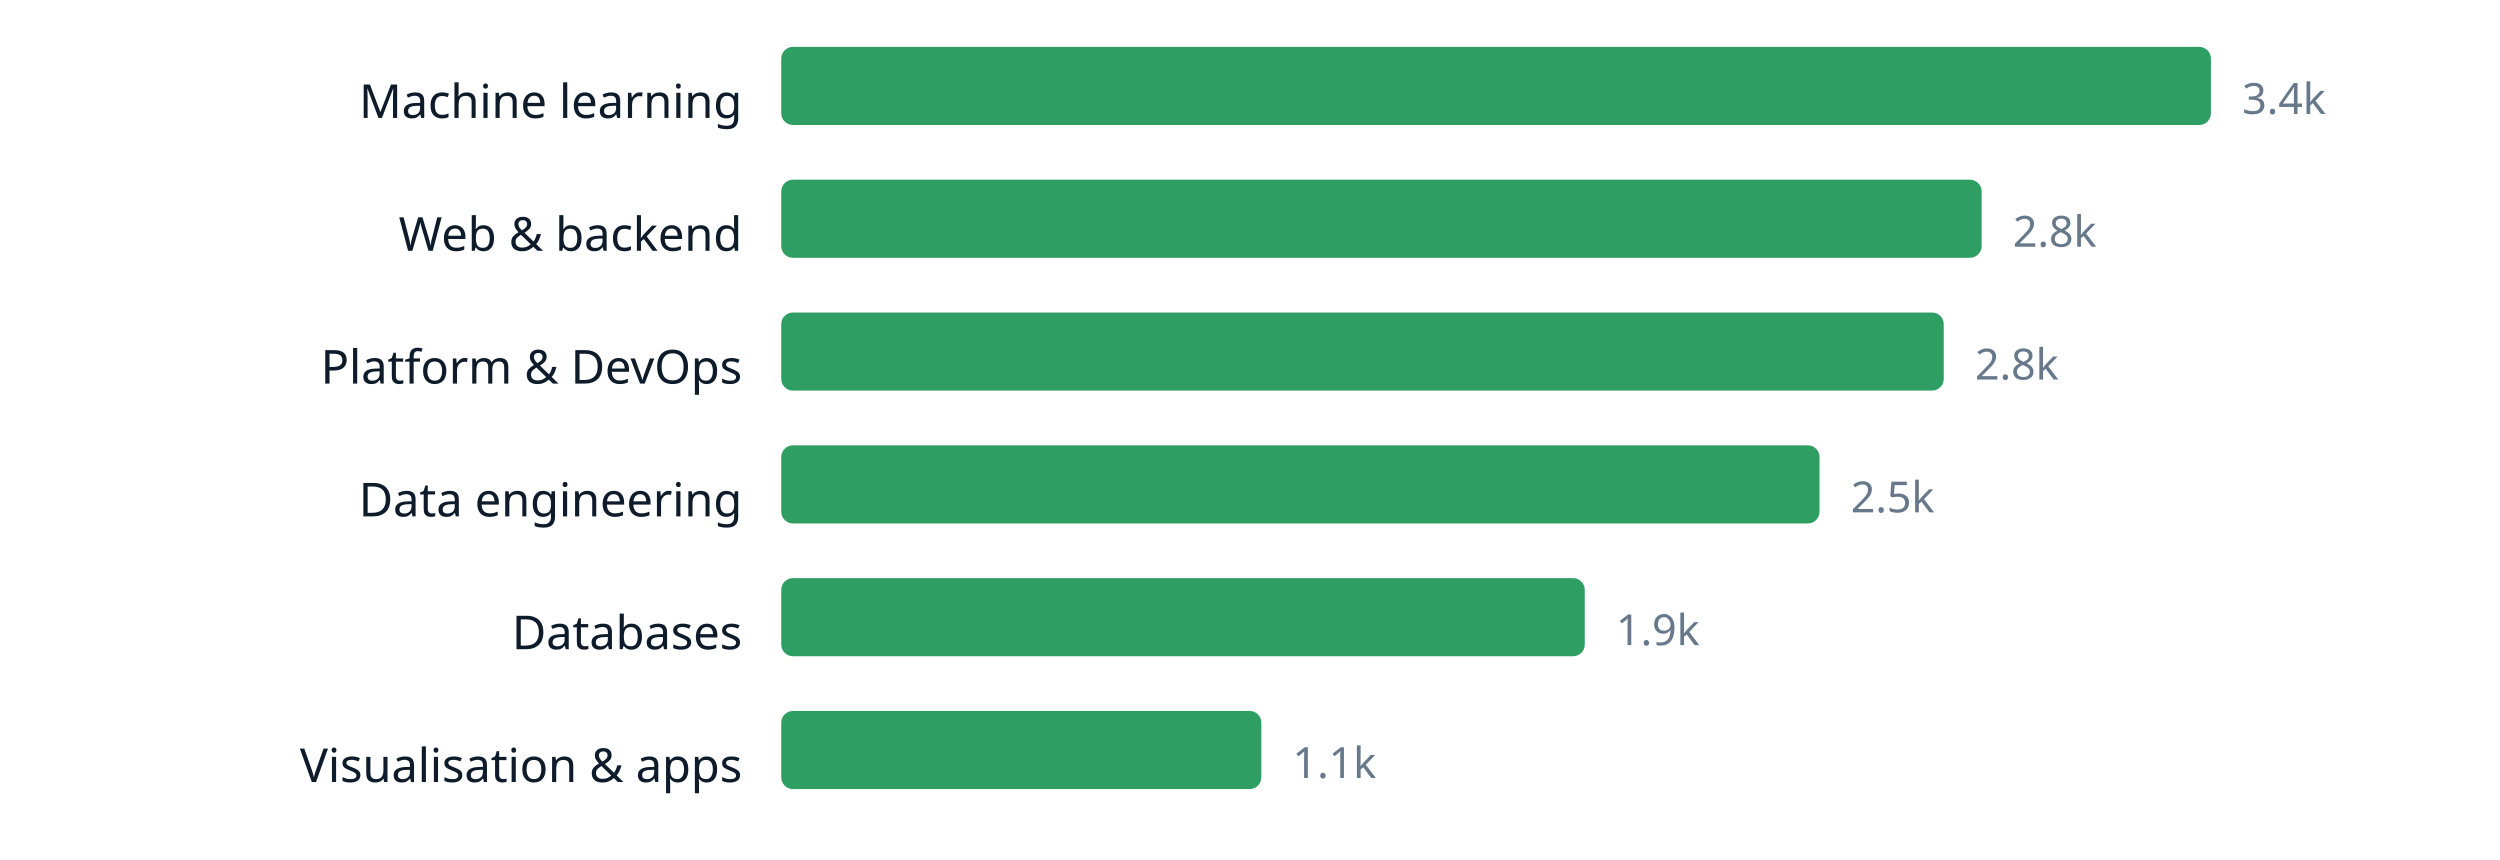
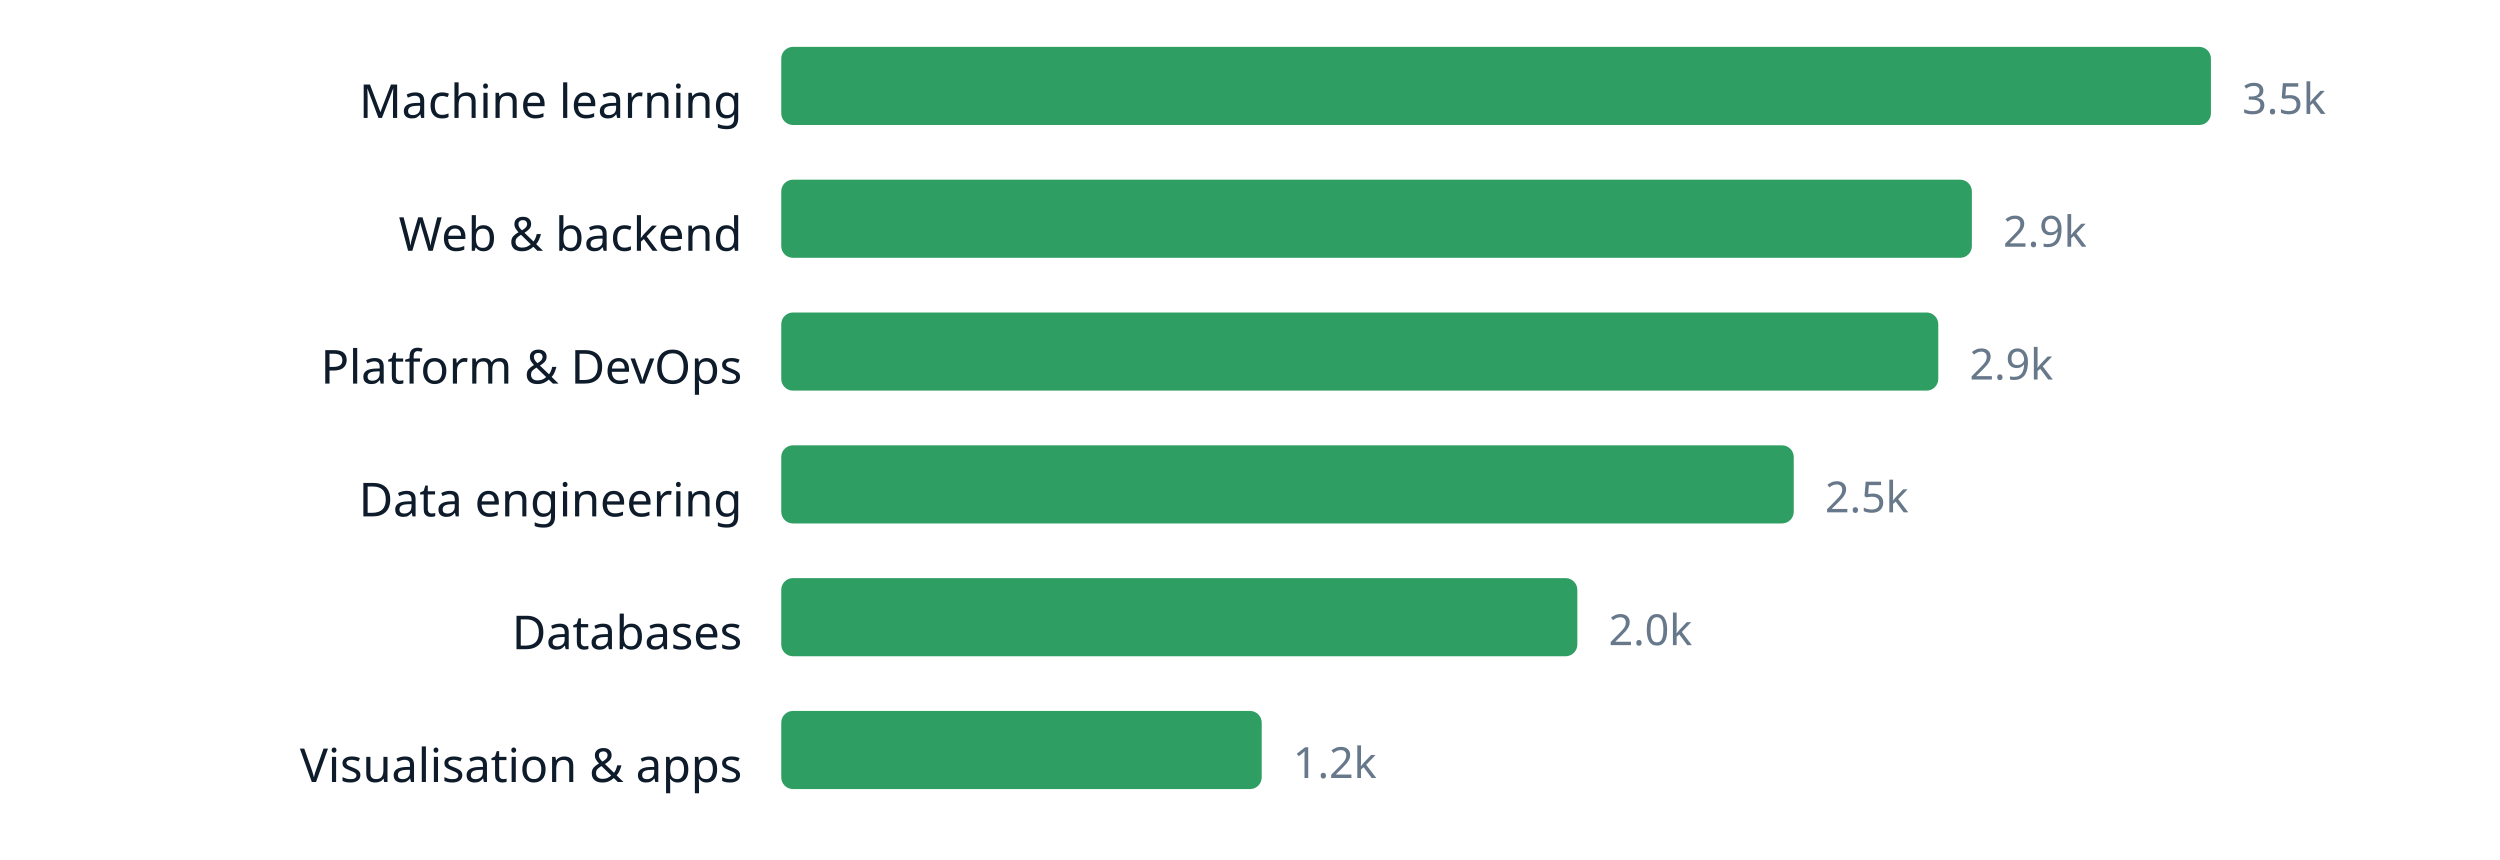
<svg xmlns="http://www.w3.org/2000/svg" width="640" height="220" viewBox="0 0 640 220" role="img" aria-label="chart" font-family="ui-sans-serif, system-ui, sans-serif">
  <text x="190" y="30.2" text-anchor="end" font-size="12" fill="#0d1b2a">Machine learning</text>
  <rect x="200" y="12" width="366.0" height="20" rx="3" fill="#2f9e63" />
-   <text x="574.0" y="29.16" font-size="11" fill="#66788a">3.4k</text>
+   <text x="574.0" y="29.16" font-size="11" fill="#66788a">3.5k</text>
  <text x="190" y="64.2" text-anchor="end" font-size="12" fill="#0d1b2a">Web &amp; backend</text>
-   <rect x="200" y="46" width="307.3" height="20" rx="3" fill="#2f9e63" />
-   <text x="515.3" y="63.16" font-size="11" fill="#66788a">2.8k</text>
+   <rect x="200" y="46" width="304.8" height="20" rx="3" fill="#2f9e63" />
+   <text x="512.8" y="63.16" font-size="11" fill="#66788a">2.9k</text>
  <text x="190" y="98.2" text-anchor="end" font-size="12" fill="#0d1b2a">Platform &amp; DevOps</text>
-   <rect x="200" y="80" width="297.6" height="20" rx="3" fill="#2f9e63" />
-   <text x="505.6" y="97.16" font-size="11" fill="#66788a">2.8k</text>
+   <rect x="200" y="80" width="296.2" height="20" rx="3" fill="#2f9e63" />
+   <text x="504.2" y="97.16" font-size="11" fill="#66788a">2.9k</text>
  <text x="190" y="132.2" text-anchor="end" font-size="12" fill="#0d1b2a">Data engineering</text>
-   <rect x="200" y="114" width="265.8" height="20" rx="3" fill="#2f9e63" />
-   <text x="473.8" y="131.16" font-size="11" fill="#66788a">2.5k</text>
+   <rect x="200" y="114" width="259.2" height="20" rx="3" fill="#2f9e63" />
+   <text x="467.2" y="131.16" font-size="11" fill="#66788a">2.5k</text>
  <text x="190" y="166.2" text-anchor="end" font-size="12" fill="#0d1b2a">Databases</text>
-   <rect x="200" y="148" width="205.7" height="20" rx="3" fill="#2f9e63" />
-   <text x="413.7" y="165.16" font-size="11" fill="#66788a">1.9k</text>
+   <rect x="200" y="148" width="203.8" height="20" rx="3" fill="#2f9e63" />
+   <text x="411.8" y="165.16" font-size="11" fill="#66788a">2.0k</text>
  <text x="190" y="200.2" text-anchor="end" font-size="12" fill="#0d1b2a">Visualisation &amp; apps</text>
-   <rect x="200" y="182" width="122.9" height="20" rx="3" fill="#2f9e63" />
-   <text x="330.9" y="199.16" font-size="11" fill="#66788a">1.1k</text>
+   <rect x="200" y="182" width="123.0" height="20" rx="3" fill="#2f9e63" />
+   <text x="331.0" y="199.16" font-size="11" fill="#66788a">1.2k</text>
</svg>
